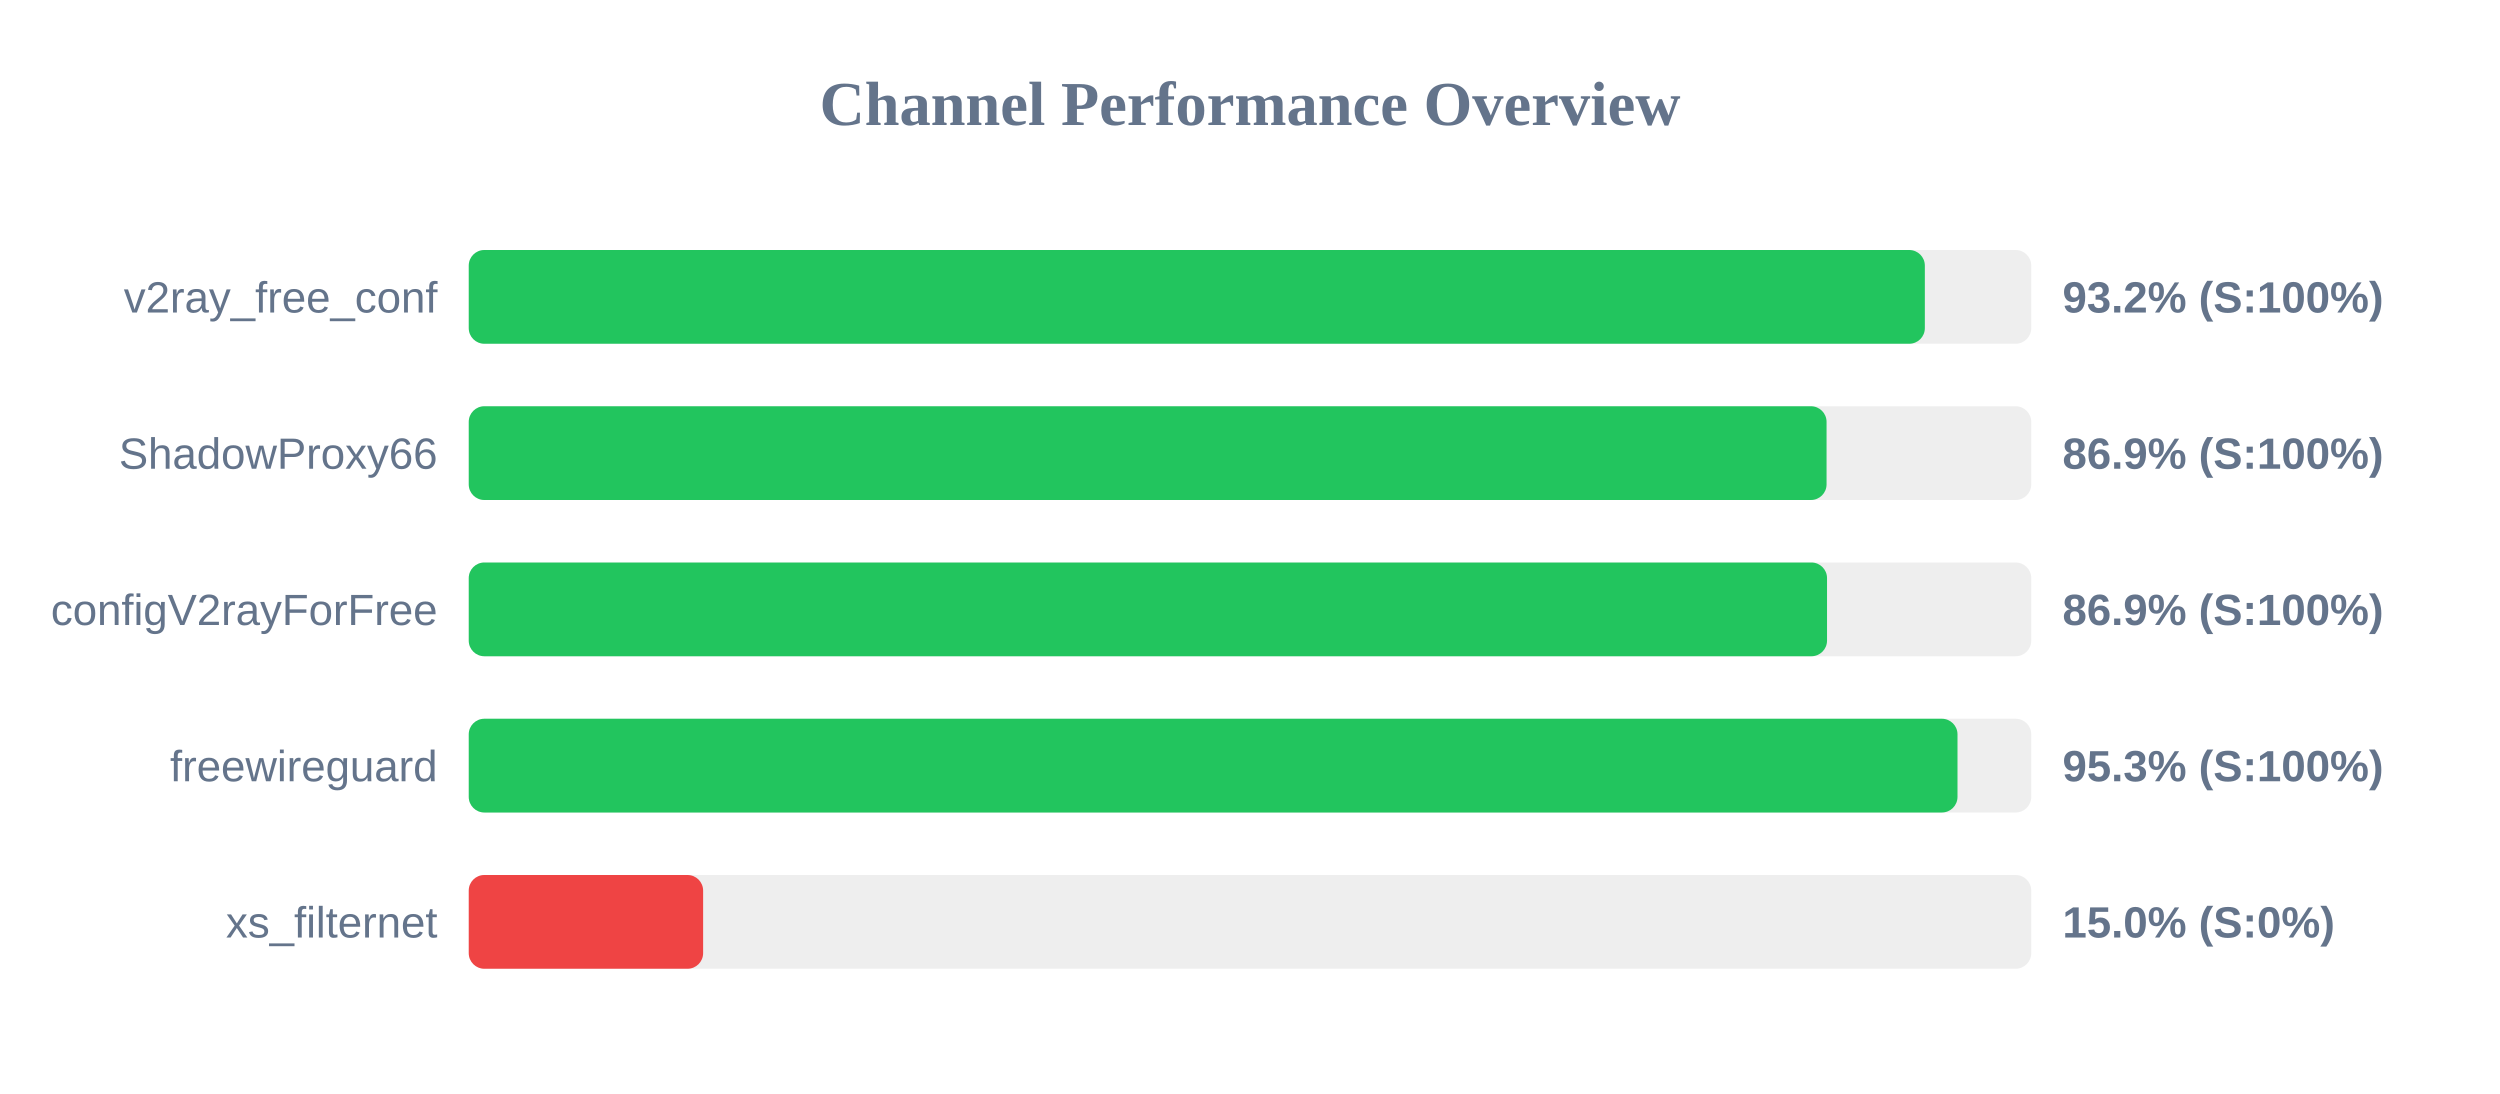
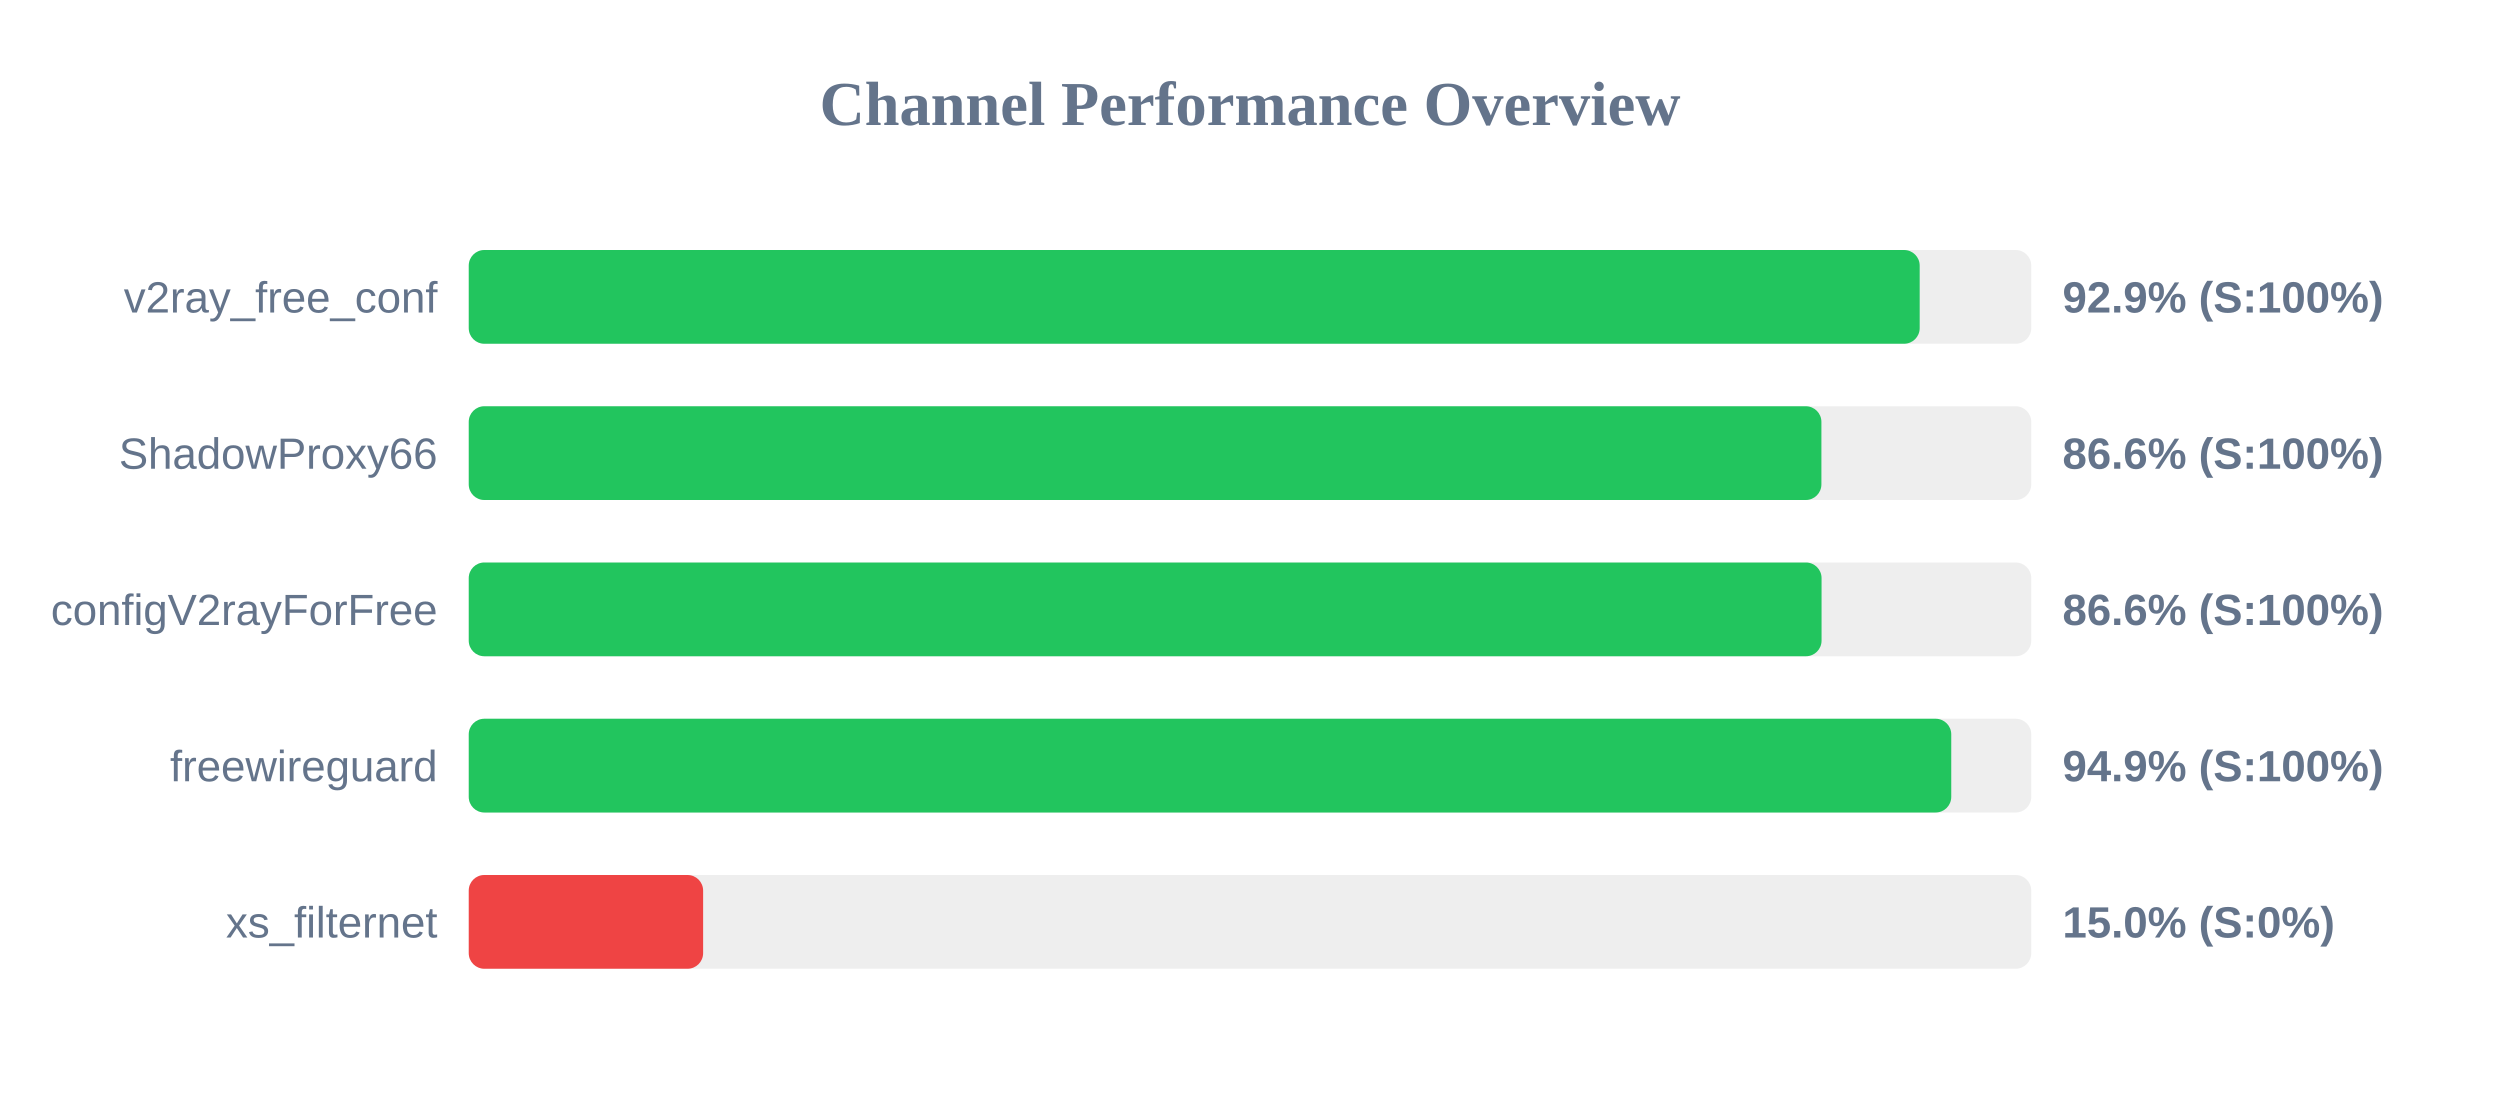
<svg xmlns="http://www.w3.org/2000/svg" width="800" height="350" version="1.1">
  <style>
        .row { font: 14px Arial; fill: #64748b; }
        .score { font: bold 14px Arial; fill: #64748b; }
    </style>
  <text x="400" y="40" text-anchor="middle" font-size="20px" font-weight="bold" fill="#64748b">Channel Performance Overview</text>
  <rect x="150" y="80" width="500" height="30" fill="#eee" rx="5" />
-   <rect x="150" y="80" width="465.95" height="30" fill="#22c55e" rx="5" />
+   <rect x="150" y="80" width="464.3" height="30" fill="#22c55e" rx="5" />
  <text x="140" y="100" text-anchor="end" class="row">v2ray_free_conf</text>
-   <text x="660" y="100" text-anchor="start" class="score">93.2% (S:100%)</text>
+   <text x="660" y="100" text-anchor="start" class="score">92.9% (S:100%)</text>
  <rect x="150" y="130" width="500" height="30" fill="#eee" rx="5" />
-   <rect x="150" y="130" width="434.5" height="30" fill="#22c55e" rx="5" />
+   <rect x="150" y="130" width="432.85" height="30" fill="#22c55e" rx="5" />
  <text x="140" y="150" text-anchor="end" class="row">ShadowProxy66</text>
-   <text x="660" y="150" text-anchor="start" class="score">86.9% (S:100%)</text>
+   <text x="660" y="150" text-anchor="start" class="score">86.6% (S:100%)</text>
  <rect x="150" y="180" width="500" height="30" fill="#eee" rx="5" />
-   <rect x="150" y="180" width="434.65" height="30" fill="#22c55e" rx="5" />
+   <rect x="150" y="180" width="432.9" height="30" fill="#22c55e" rx="5" />
  <text x="140" y="200" text-anchor="end" class="row">configV2rayForFree</text>
-   <text x="660" y="200" text-anchor="start" class="score">86.9% (S:100%)</text>
+   <text x="660" y="200" text-anchor="start" class="score">86.6% (S:100%)</text>
  <rect x="150" y="230" width="500" height="30" fill="#eee" rx="5" />
-   <rect x="150" y="230" width="476.4" height="30" fill="#22c55e" rx="5" />
+   <rect x="150" y="230" width="474.4" height="30" fill="#22c55e" rx="5" />
  <text x="140" y="250" text-anchor="end" class="row">freewireguard</text>
-   <text x="660" y="250" text-anchor="start" class="score">95.3% (S:100%)</text>
+   <text x="660" y="250" text-anchor="start" class="score">94.9% (S:100%)</text>
  <rect x="150" y="280" width="500" height="30" fill="#eee" rx="5" />
  <rect x="150" y="280" width="75.0" height="30" fill="#ef4444" rx="5" />
  <text x="140" y="300" text-anchor="end" class="row">xs_filternet</text>
  <text x="660" y="300" text-anchor="start" class="score">15.0% (S:0%)</text>
</svg>
